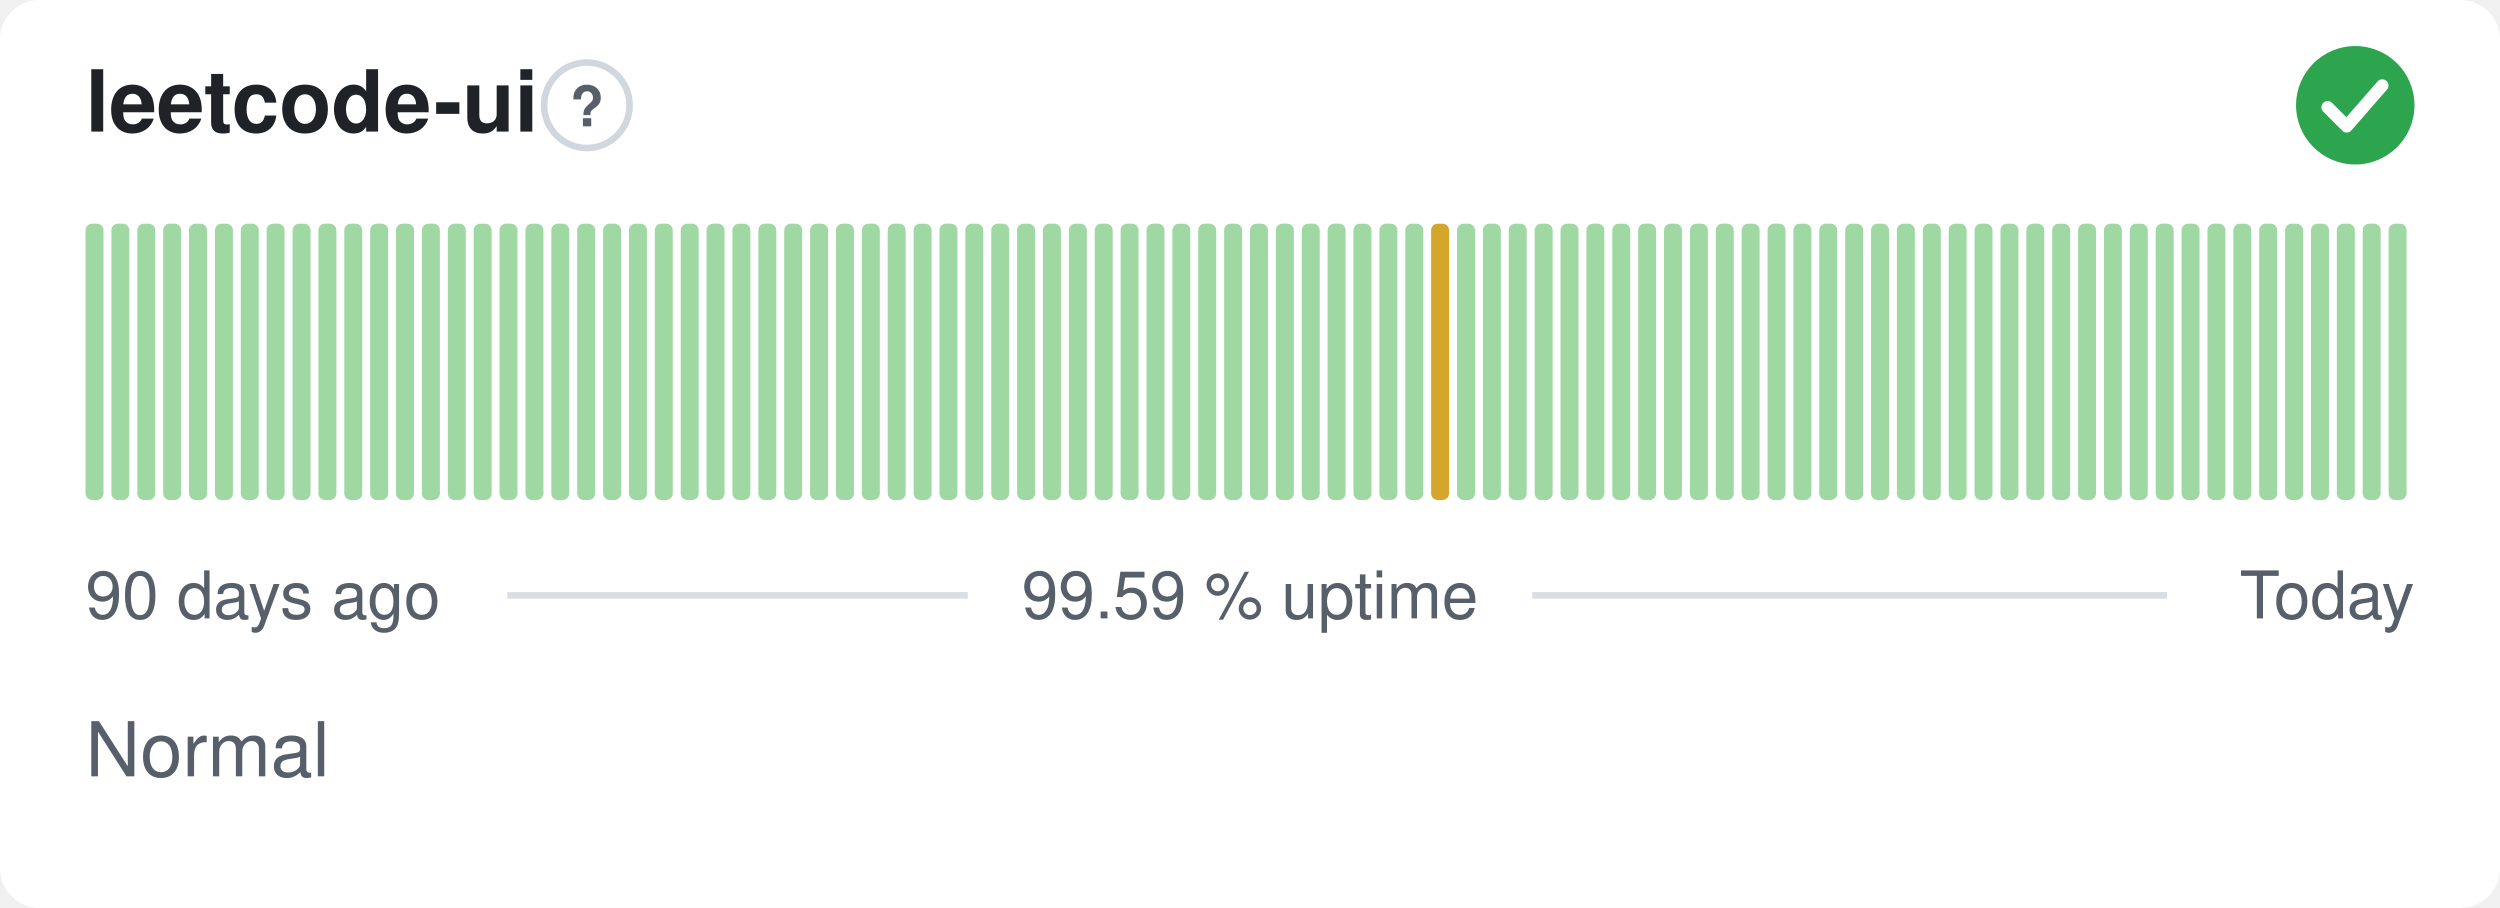
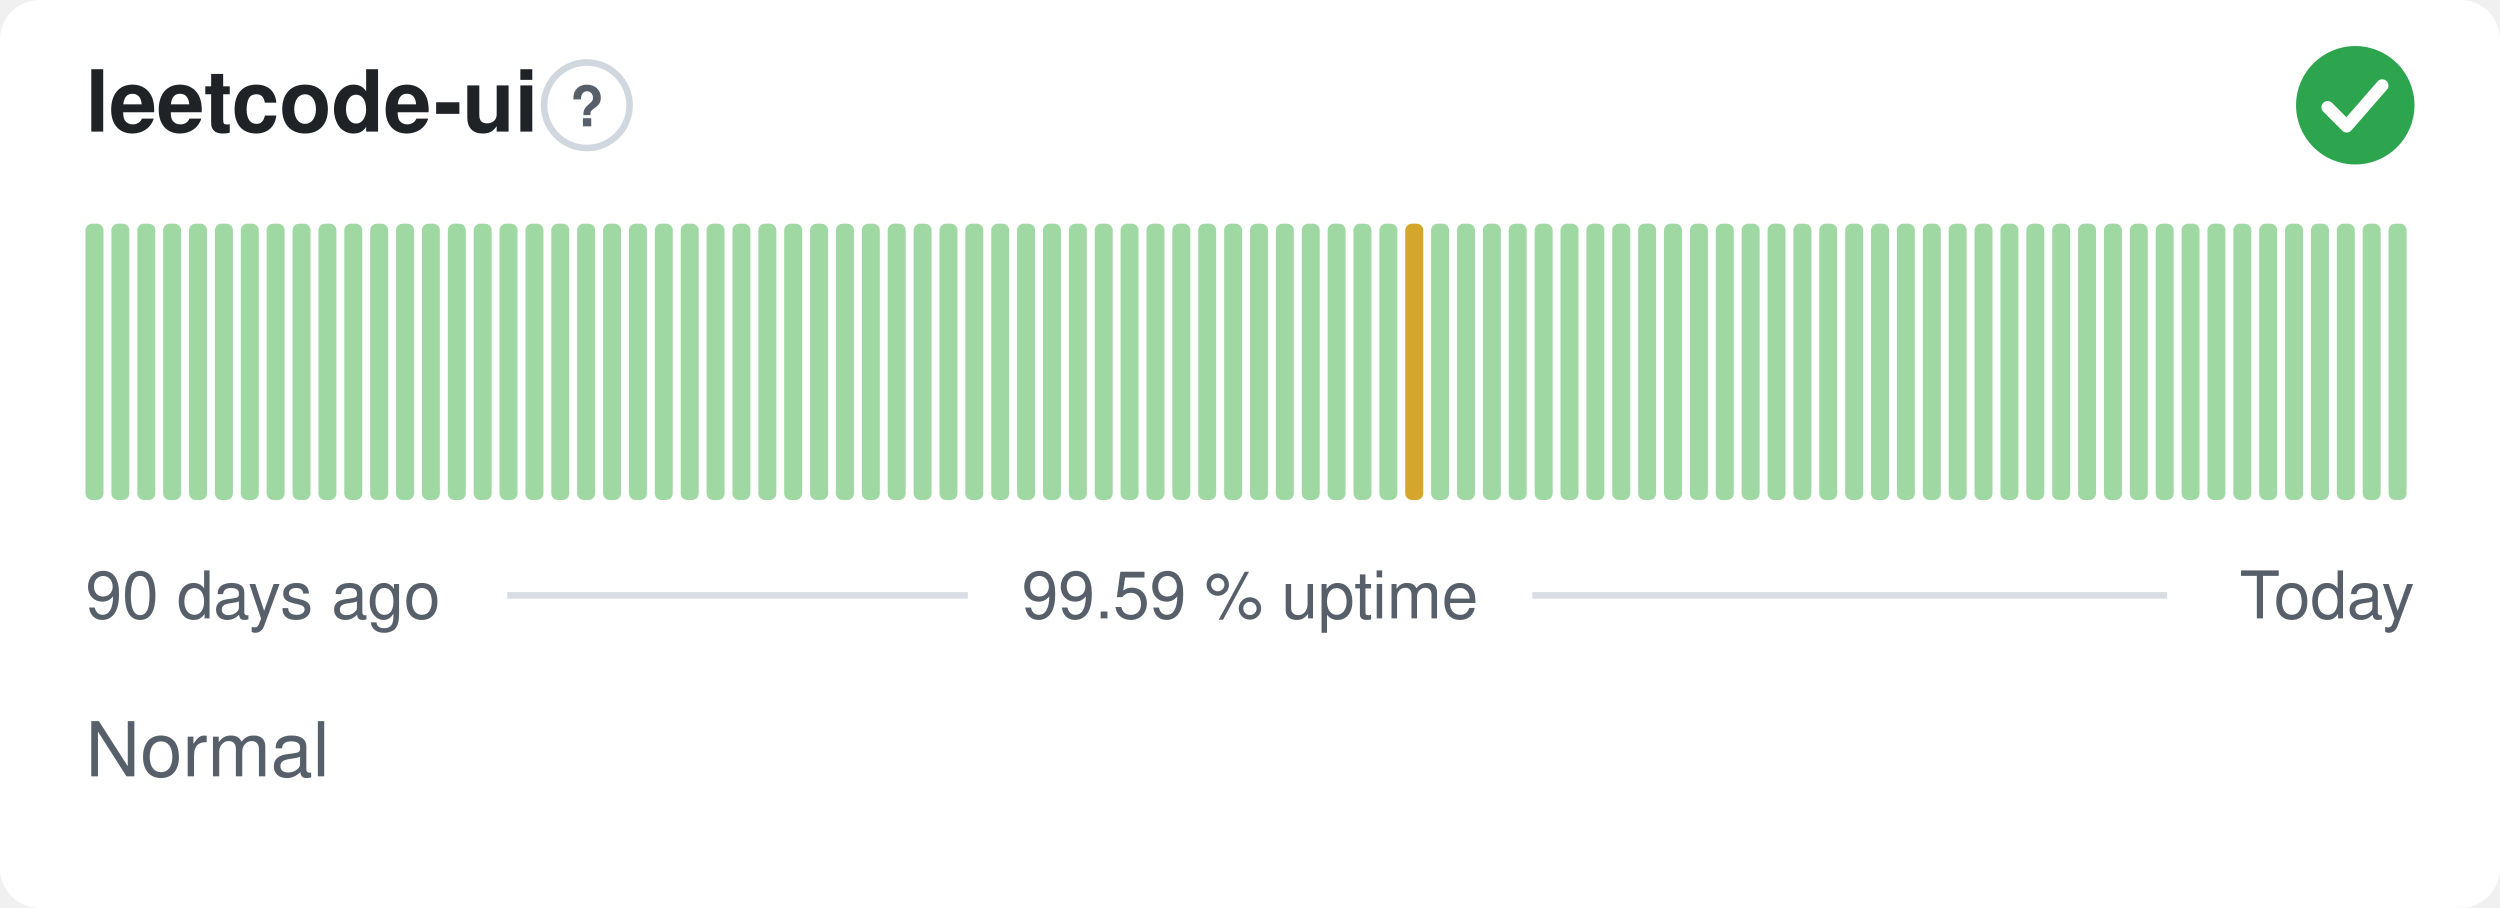
<svg xmlns="http://www.w3.org/2000/svg" width="380" height="138" viewBox="0 0 380 138" role="img" aria-label="leetcode-ui: Normal, 99.59 % uptime over the last 90 days" font-family="-apple-system,BlinkMacSystemFont,'Segoe UI',Helvetica,Arial,sans-serif">
  <style>
    @media (prefers-color-scheme: dark) {
      .bg { fill: #0d1117 }
      .title { fill: #e6edf3 }
      .muted { fill: #8b949e }
      .hint { stroke: #30363d }
      .rule { stroke: #30363d }
      .nodata { fill: #21262d }
    }
  </style>
  <rect class="bg" width="380" height="138" rx="6" fill="#ffffff" />
  <text class="title" x="13" y="20" font-size="13" font-weight="600" fill="#1f2328">leetcode-ui</text>
  <circle class="hint" cx="89.2" cy="16" r="6.5" fill="none" stroke="#d0d7de" stroke-width="1" />
  <text class="muted" x="89.2" y="19.2" text-anchor="middle" font-size="8.5" font-weight="700" fill="#57606a">?</text>
  <circle cx="358" cy="16" r="9" fill="#2da44e" />
  <path d="M353.80 16.30l2.90 2.90 5.40 -6.20" fill="none" stroke="#fff" stroke-width="1.89" stroke-linecap="round" stroke-linejoin="round" />
  <rect x="13.00" y="34.00" width="2.73" height="42.00" rx="1" fill="#9fd8a3" />
  <rect x="16.93" y="34.00" width="2.73" height="42.00" rx="1" fill="#9fd8a3" />
  <rect x="20.87" y="34.00" width="2.73" height="42.00" rx="1" fill="#9fd8a3" />
  <rect x="24.80" y="34.00" width="2.73" height="42.00" rx="1" fill="#9fd8a3" />
  <rect x="28.73" y="34.00" width="2.73" height="42.00" rx="1" fill="#9fd8a3" />
  <rect x="32.67" y="34.00" width="2.73" height="42.00" rx="1" fill="#9fd8a3" />
  <rect x="36.60" y="34.00" width="2.73" height="42.00" rx="1" fill="#9fd8a3" />
  <rect x="40.53" y="34.00" width="2.73" height="42.00" rx="1" fill="#9fd8a3" />
  <rect x="44.47" y="34.00" width="2.73" height="42.00" rx="1" fill="#9fd8a3" />
  <rect x="48.40" y="34.00" width="2.73" height="42.00" rx="1" fill="#9fd8a3" />
  <rect x="52.33" y="34.00" width="2.73" height="42.00" rx="1" fill="#9fd8a3" />
  <rect x="56.27" y="34.00" width="2.73" height="42.00" rx="1" fill="#9fd8a3" />
  <rect x="60.20" y="34.00" width="2.73" height="42.00" rx="1" fill="#9fd8a3" />
  <rect x="64.13" y="34.00" width="2.73" height="42.00" rx="1" fill="#9fd8a3" />
  <rect x="68.07" y="34.00" width="2.73" height="42.00" rx="1" fill="#9fd8a3" />
  <rect x="72.00" y="34.00" width="2.73" height="42.00" rx="1" fill="#9fd8a3" />
  <rect x="75.93" y="34.00" width="2.73" height="42.00" rx="1" fill="#9fd8a3" />
  <rect x="79.87" y="34.00" width="2.73" height="42.00" rx="1" fill="#9fd8a3" />
  <rect x="83.80" y="34.00" width="2.73" height="42.00" rx="1" fill="#9fd8a3" />
  <rect x="87.73" y="34.00" width="2.73" height="42.00" rx="1" fill="#9fd8a3" />
  <rect x="91.67" y="34.00" width="2.73" height="42.00" rx="1" fill="#9fd8a3" />
  <rect x="95.60" y="34.00" width="2.73" height="42.00" rx="1" fill="#9fd8a3" />
  <rect x="99.53" y="34.00" width="2.73" height="42.00" rx="1" fill="#9fd8a3" />
  <rect x="103.47" y="34.00" width="2.73" height="42.00" rx="1" fill="#9fd8a3" />
  <rect x="107.40" y="34.00" width="2.73" height="42.00" rx="1" fill="#9fd8a3" />
  <rect x="111.33" y="34.00" width="2.73" height="42.00" rx="1" fill="#9fd8a3" />
  <rect x="115.27" y="34.00" width="2.73" height="42.00" rx="1" fill="#9fd8a3" />
  <rect x="119.20" y="34.00" width="2.73" height="42.00" rx="1" fill="#9fd8a3" />
  <rect x="123.13" y="34.00" width="2.73" height="42.00" rx="1" fill="#9fd8a3" />
  <rect x="127.07" y="34.00" width="2.73" height="42.00" rx="1" fill="#9fd8a3" />
  <rect x="131.00" y="34.00" width="2.73" height="42.00" rx="1" fill="#9fd8a3" />
  <rect x="134.93" y="34.00" width="2.73" height="42.00" rx="1" fill="#9fd8a3" />
  <rect x="138.87" y="34.00" width="2.73" height="42.00" rx="1" fill="#9fd8a3" />
  <rect x="142.80" y="34.00" width="2.73" height="42.00" rx="1" fill="#9fd8a3" />
  <rect x="146.73" y="34.00" width="2.73" height="42.00" rx="1" fill="#9fd8a3" />
  <rect x="150.67" y="34.00" width="2.73" height="42.00" rx="1" fill="#9fd8a3" />
  <rect x="154.60" y="34.00" width="2.73" height="42.00" rx="1" fill="#9fd8a3" />
  <rect x="158.53" y="34.00" width="2.73" height="42.00" rx="1" fill="#9fd8a3" />
  <rect x="162.47" y="34.00" width="2.73" height="42.00" rx="1" fill="#9fd8a3" />
  <rect x="166.40" y="34.00" width="2.73" height="42.00" rx="1" fill="#9fd8a3" />
  <rect x="170.33" y="34.00" width="2.73" height="42.00" rx="1" fill="#9fd8a3" />
  <rect x="174.27" y="34.00" width="2.73" height="42.00" rx="1" fill="#9fd8a3" />
  <rect x="178.20" y="34.00" width="2.73" height="42.00" rx="1" fill="#9fd8a3" />
  <rect x="182.13" y="34.00" width="2.73" height="42.00" rx="1" fill="#9fd8a3" />
  <rect x="186.07" y="34.00" width="2.73" height="42.00" rx="1" fill="#9fd8a3" />
  <rect x="190.00" y="34.00" width="2.73" height="42.00" rx="1" fill="#9fd8a3" />
  <rect x="193.93" y="34.00" width="2.73" height="42.00" rx="1" fill="#9fd8a3" />
  <rect x="197.87" y="34.00" width="2.73" height="42.00" rx="1" fill="#9fd8a3" />
  <rect x="201.80" y="34.00" width="2.73" height="42.00" rx="1" fill="#9fd8a3" />
  <rect x="205.73" y="34.00" width="2.73" height="42.00" rx="1" fill="#9fd8a3" />
  <rect x="209.67" y="34.00" width="2.73" height="42.00" rx="1" fill="#9fd8a3" />
-   <rect x="213.60" y="34.00" width="2.73" height="42.00" rx="1" fill="#9fd8a3" />
-   <rect x="217.53" y="34.00" width="2.73" height="42.00" rx="1" fill="#d4a72c" />
+   <rect x="213.60" y="34.00" width="2.73" height="42.00" rx="1" fill="#d4a72c" />
+   <rect x="217.53" y="34.00" width="2.73" height="42.00" rx="1" fill="#9fd8a3" />
  <rect x="221.47" y="34.00" width="2.73" height="42.00" rx="1" fill="#9fd8a3" />
  <rect x="225.40" y="34.00" width="2.73" height="42.00" rx="1" fill="#9fd8a3" />
  <rect x="229.33" y="34.00" width="2.73" height="42.00" rx="1" fill="#9fd8a3" />
  <rect x="233.27" y="34.00" width="2.73" height="42.00" rx="1" fill="#9fd8a3" />
  <rect x="237.20" y="34.00" width="2.73" height="42.00" rx="1" fill="#9fd8a3" />
  <rect x="241.13" y="34.00" width="2.73" height="42.00" rx="1" fill="#9fd8a3" />
  <rect x="245.07" y="34.00" width="2.73" height="42.00" rx="1" fill="#9fd8a3" />
  <rect x="249.00" y="34.00" width="2.73" height="42.00" rx="1" fill="#9fd8a3" />
  <rect x="252.93" y="34.00" width="2.73" height="42.00" rx="1" fill="#9fd8a3" />
  <rect x="256.87" y="34.00" width="2.73" height="42.00" rx="1" fill="#9fd8a3" />
  <rect x="260.80" y="34.00" width="2.73" height="42.00" rx="1" fill="#9fd8a3" />
  <rect x="264.73" y="34.00" width="2.73" height="42.00" rx="1" fill="#9fd8a3" />
  <rect x="268.67" y="34.00" width="2.73" height="42.00" rx="1" fill="#9fd8a3" />
  <rect x="272.60" y="34.00" width="2.73" height="42.00" rx="1" fill="#9fd8a3" />
  <rect x="276.53" y="34.00" width="2.73" height="42.00" rx="1" fill="#9fd8a3" />
  <rect x="280.47" y="34.00" width="2.73" height="42.00" rx="1" fill="#9fd8a3" />
  <rect x="284.40" y="34.00" width="2.73" height="42.00" rx="1" fill="#9fd8a3" />
  <rect x="288.33" y="34.00" width="2.73" height="42.00" rx="1" fill="#9fd8a3" />
  <rect x="292.27" y="34.00" width="2.73" height="42.00" rx="1" fill="#9fd8a3" />
  <rect x="296.20" y="34.00" width="2.73" height="42.00" rx="1" fill="#9fd8a3" />
  <rect x="300.13" y="34.00" width="2.73" height="42.00" rx="1" fill="#9fd8a3" />
  <rect x="304.07" y="34.00" width="2.73" height="42.00" rx="1" fill="#9fd8a3" />
  <rect x="308.00" y="34.00" width="2.73" height="42.00" rx="1" fill="#9fd8a3" />
  <rect x="311.93" y="34.00" width="2.73" height="42.00" rx="1" fill="#9fd8a3" />
  <rect x="315.87" y="34.00" width="2.73" height="42.00" rx="1" fill="#9fd8a3" />
  <rect x="319.80" y="34.00" width="2.73" height="42.00" rx="1" fill="#9fd8a3" />
  <rect x="323.73" y="34.00" width="2.73" height="42.00" rx="1" fill="#9fd8a3" />
  <rect x="327.67" y="34.00" width="2.73" height="42.00" rx="1" fill="#9fd8a3" />
  <rect x="331.60" y="34.00" width="2.73" height="42.00" rx="1" fill="#9fd8a3" />
  <rect x="335.53" y="34.00" width="2.73" height="42.00" rx="1" fill="#9fd8a3" />
  <rect x="339.47" y="34.00" width="2.73" height="42.00" rx="1" fill="#9fd8a3" />
  <rect x="343.40" y="34.00" width="2.73" height="42.00" rx="1" fill="#9fd8a3" />
  <rect x="347.33" y="34.00" width="2.73" height="42.00" rx="1" fill="#9fd8a3" />
  <rect x="351.27" y="34.00" width="2.73" height="42.00" rx="1" fill="#9fd8a3" />
  <rect x="355.20" y="34.00" width="2.73" height="42.00" rx="1" fill="#9fd8a3" />
  <rect x="359.13" y="34.00" width="2.73" height="42.00" rx="1" fill="#9fd8a3" />
  <rect x="363.07" y="34.00" width="2.73" height="42.00" rx="1" fill="#9fd8a3" />
  <text class="muted" x="13" y="94" font-size="10" fill="#57606a">90 days ago</text>
  <text class="muted" x="190" y="94" text-anchor="middle" font-size="10" fill="#57606a">99.59 % uptime</text>
  <text class="muted" x="367" y="94" text-anchor="end" font-size="10" fill="#57606a">Today</text>
  <line class="rule" x1="77.1" y1="90.5" x2="147.1" y2="90.5" stroke="#d8dee4" stroke-width="1" />
  <line class="rule" x1="232.9" y1="90.5" x2="329.4" y2="90.5" stroke="#d8dee4" stroke-width="1" />
  <text class="muted" x="13" y="118" font-size="11.5" fill="#57606a">Normal</text>
</svg>
